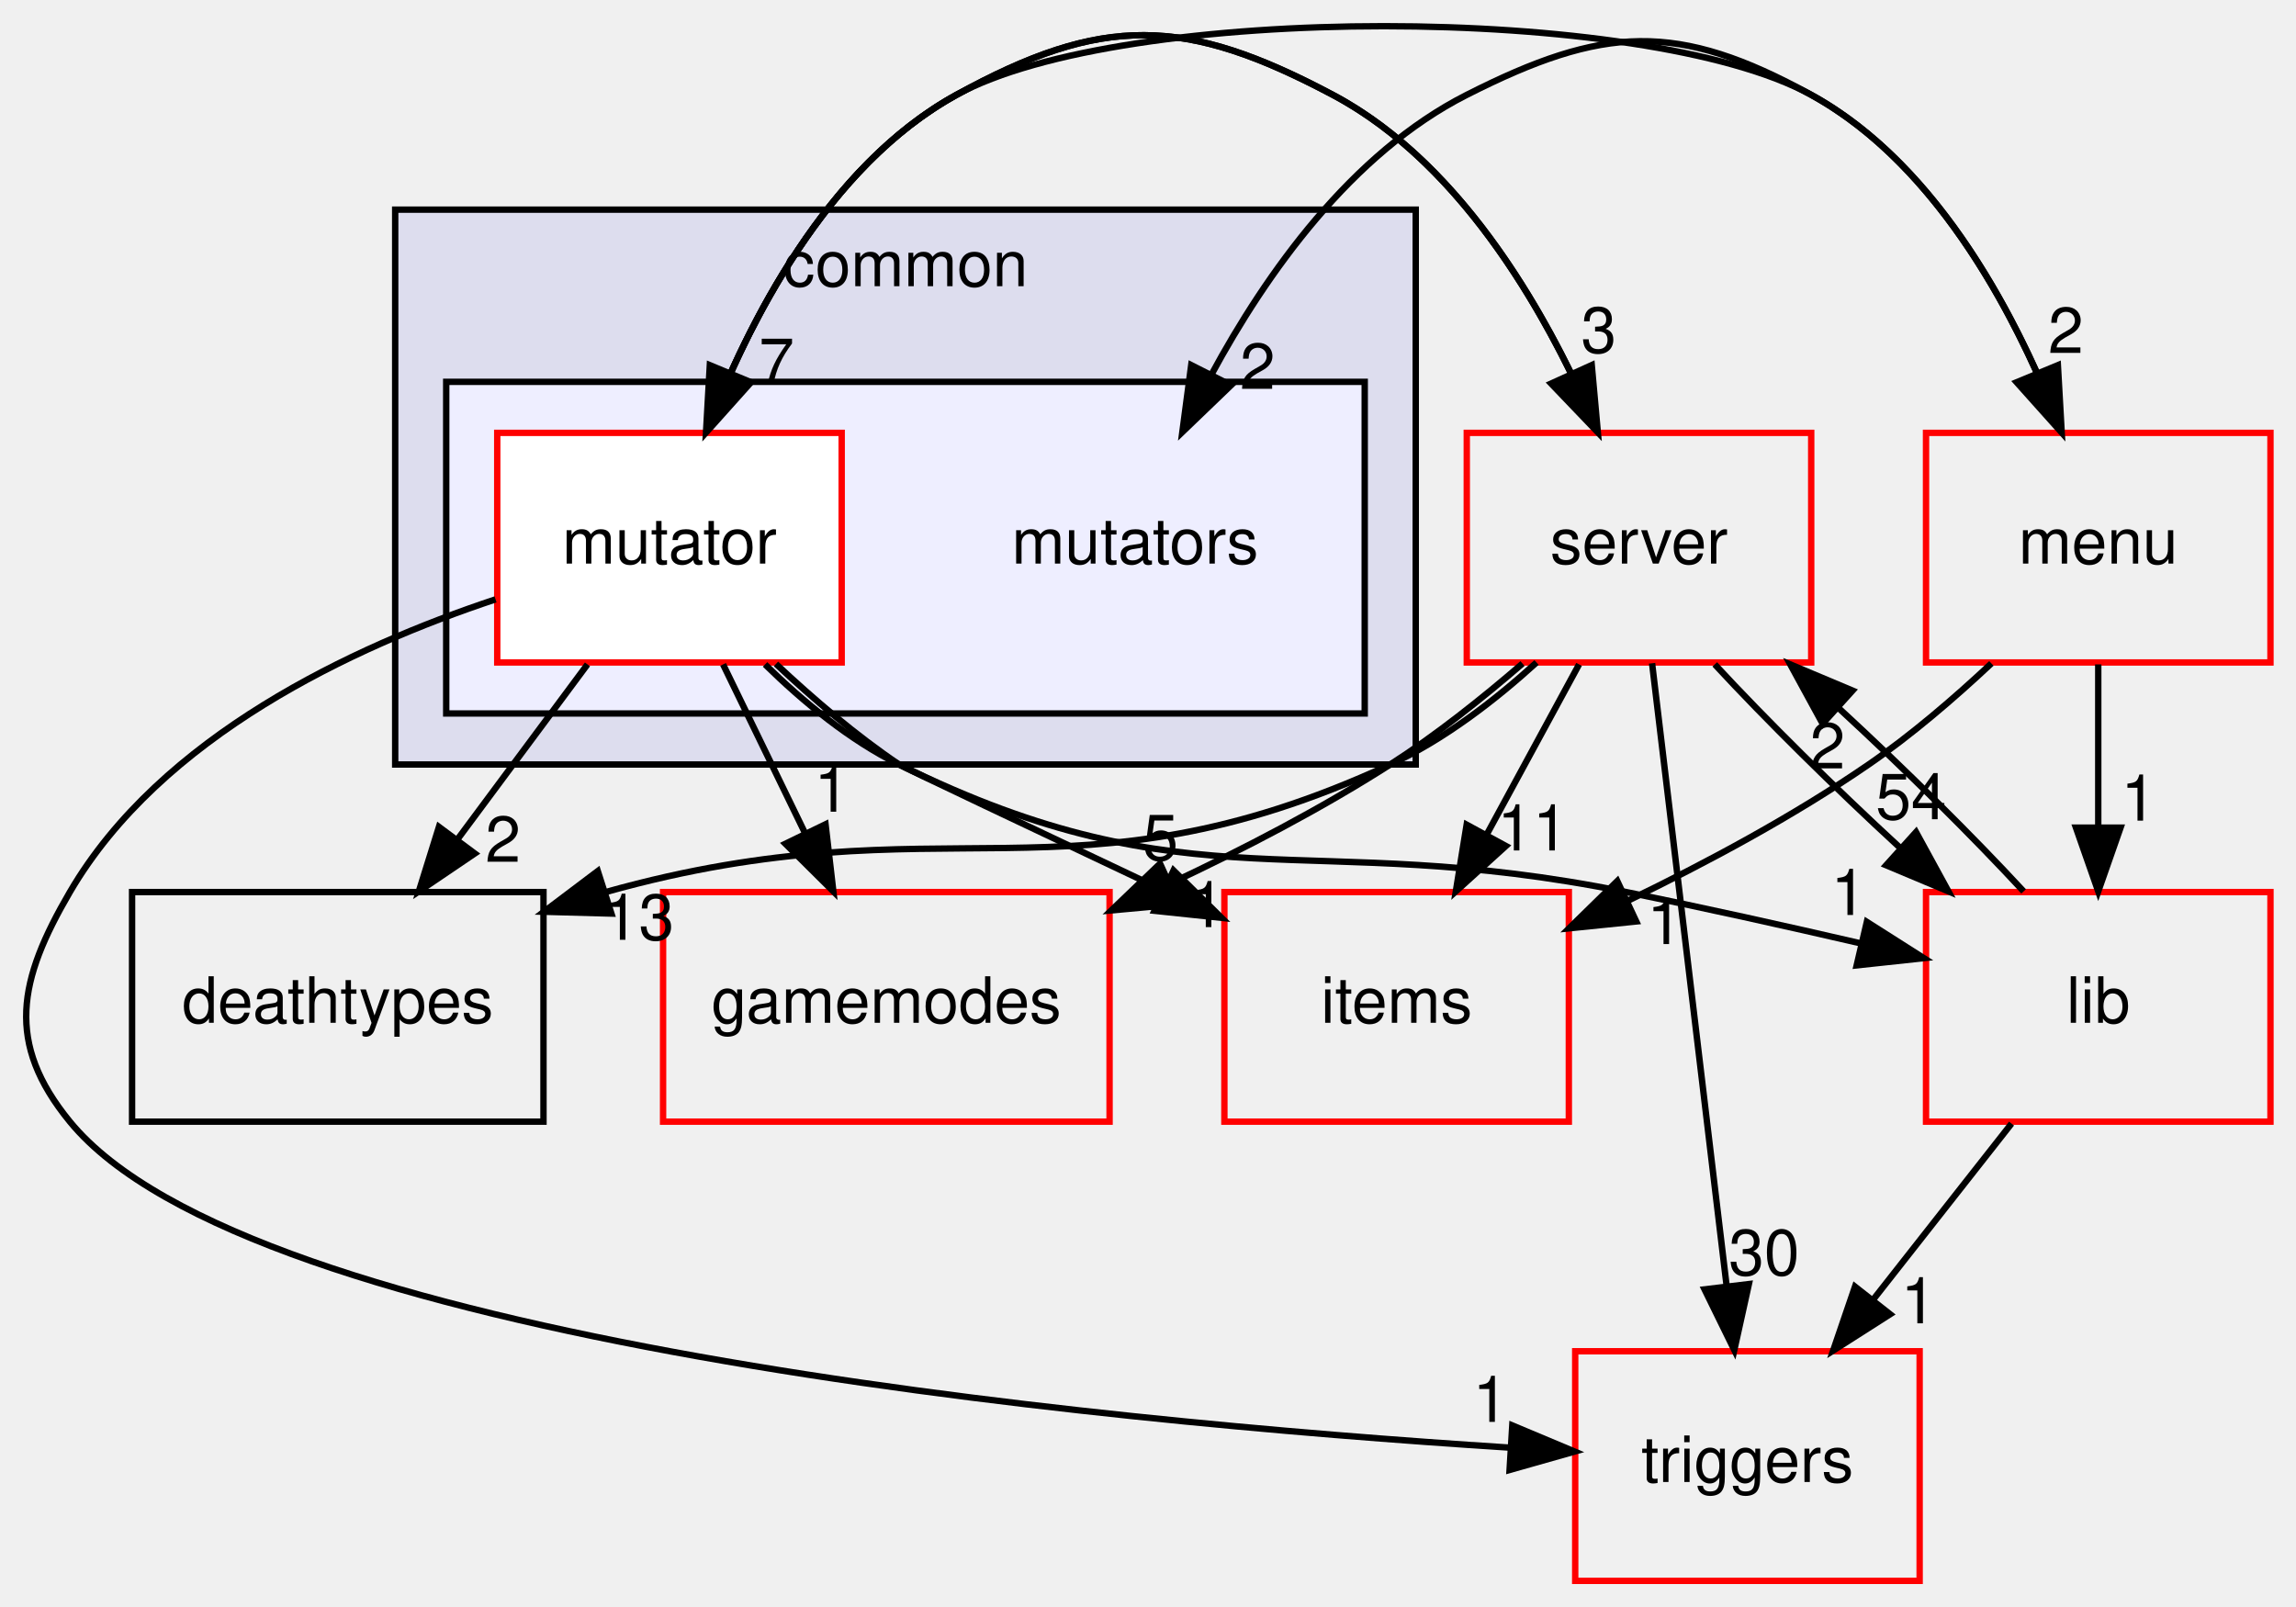
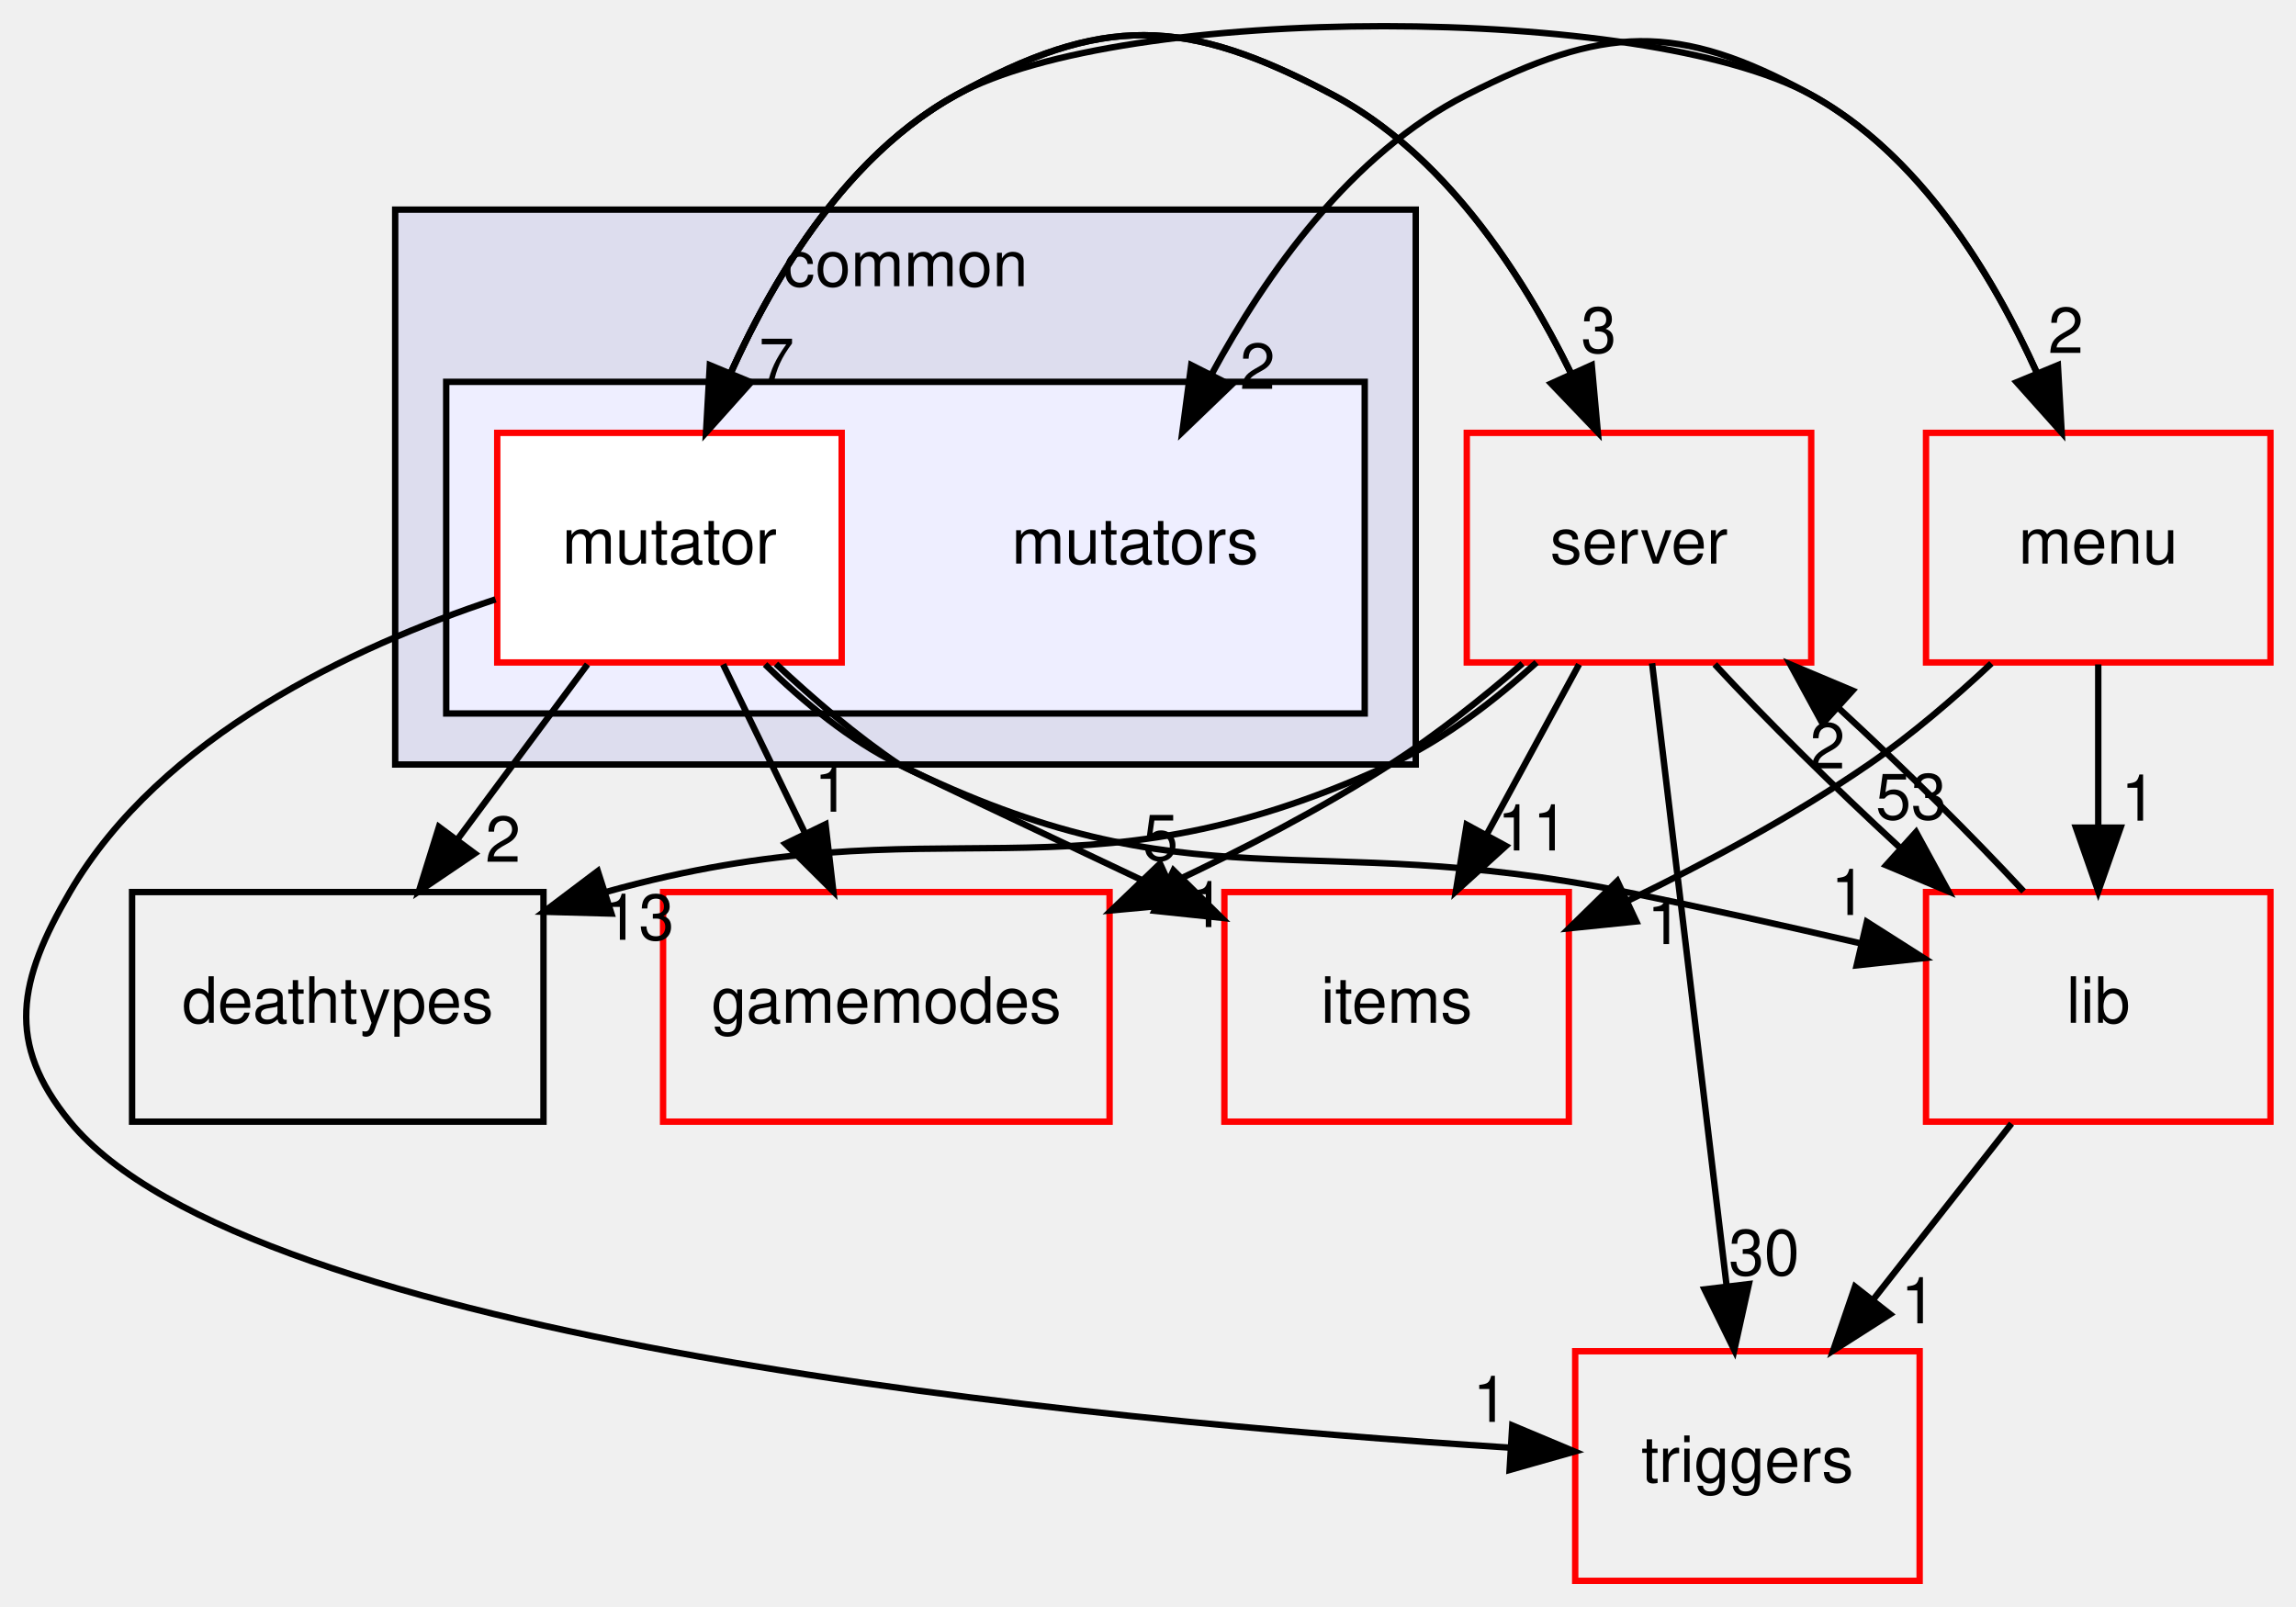
<svg xmlns="http://www.w3.org/2000/svg" xmlns:xlink="http://www.w3.org/1999/xlink" width="360pt" height="252pt" viewBox="0.00 0.00 359.96 251.76">
  <g id="graph0" class="graph" transform="scale(1 1) rotate(0) translate(4 247.765)">
    <g id="clust1" class="cluster">
      <g id="a_clust1">
        <a xlink:href="dir_bdd9a5d540de89e9fe90efdfc6973a4f.html" target="_top" xlink:title="common">
          <polygon fill="#ddddee" stroke="black" points="57.956,-128 57.956,-215 217.956,-215 217.956,-128 57.956,-128" />
          <text text-anchor="middle" x="137.956" y="-203" font-family="Helvetica,sans-Serif" font-size="10.00">common</text>
        </a>
      </g>
    </g>
    <g id="clust2" class="cluster">
      <g id="a_clust2">
        <a xlink:href="dir_b67e4fc079c68e427acb7897e80486a7.html" target="_top">
          <polygon fill="#eeeeff" stroke="black" points="65.956,-136 65.956,-188 209.956,-188 209.956,-136 65.956,-136" />
        </a>
      </g>
    </g>
    <g id="node1" class="node">
      <text text-anchor="middle" x="173.956" y="-159.5" font-family="Helvetica,sans-Serif" font-size="10.00">mutators</text>
    </g>
    <g id="node2" class="node">
      <g id="a_node2">
        <a xlink:href="dir_4da3e250e03f6533f3c6916aa775b41c.html" target="_top" xlink:title="mutator">
          <polygon fill="white" stroke="red" points="127.956,-180 73.956,-180 73.956,-144 127.956,-144 127.956,-180" />
          <text text-anchor="middle" x="100.956" y="-159.5" font-family="Helvetica,sans-Serif" font-size="10.00">mutator</text>
        </a>
      </g>
    </g>
    <g id="node3" class="node">
      <g id="a_node3">
        <a xlink:href="dir_9658490e6277b5140a6664b0ad39b8f9.html" target="_top" xlink:title="gamemodes">
          <polygon fill="none" stroke="red" points="169.956,-108 99.956,-108 99.956,-72 169.956,-72 169.956,-108" />
          <text text-anchor="middle" x="134.956" y="-87.5" font-family="Helvetica,sans-Serif" font-size="10.00">gamemodes</text>
        </a>
      </g>
    </g>
    <g id="edge12" class="edge">
      <path fill="none" stroke="black" d="M109.361,-143.697C113.231,-135.728 117.908,-126.1 122.199,-117.264" />
      <polygon fill="black" stroke="black" points="125.427,-118.629 126.648,-108.104 119.131,-115.57 125.427,-118.629" />
      <g id="a_edge12-headlabel">
        <a xlink:href="dir_000030_000017.html" target="_top" xlink:title="1">
          <text text-anchor="middle" x="126.411" y="-120.602" font-family="Helvetica,sans-Serif" font-size="10.00">1</text>
        </a>
      </g>
    </g>
    <g id="node4" class="node">
      <g id="a_node4">
        <a xlink:href="dir_e220edc87b29ed8f83fd5a560ddf76b2.html" target="_top" xlink:title="items">
          <polygon fill="none" stroke="red" points="241.956,-108 187.956,-108 187.956,-72 241.956,-72 241.956,-108" />
          <text text-anchor="middle" x="214.956" y="-87.5" font-family="Helvetica,sans-Serif" font-size="10.00">items</text>
        </a>
      </g>
    </g>
    <g id="edge13" class="edge">
      <path fill="none" stroke="black" d="M117.653,-143.767C123.453,-138.322 130.204,-132.545 136.956,-128 137.472,-127.653 158.405,-117.727 178.453,-108.244" />
      <polygon fill="black" stroke="black" points="179.981,-111.393 187.525,-103.955 176.989,-105.065 179.981,-111.393" />
      <g id="a_edge13-headlabel">
        <a xlink:href="dir_000030_000022.html" target="_top" xlink:title="5">
          <text text-anchor="middle" x="177.945" y="-112.997" font-family="Helvetica,sans-Serif" font-size="10.00">5</text>
        </a>
      </g>
    </g>
    <g id="node5" class="node">
      <g id="a_node5">
        <a xlink:href="dir_9e8726a02a3962faa203c954d33096ce.html" target="_top" xlink:title="triggers">
          <polygon fill="none" stroke="red" points="296.956,-36 242.956,-36 242.956,-0 296.956,-0 296.956,-36" />
          <text text-anchor="middle" x="269.956" y="-15.5" font-family="Helvetica,sans-Serif" font-size="10.00">triggers</text>
        </a>
      </g>
    </g>
    <g id="edge14" class="edge">
      <path fill="none" stroke="black" d="M73.689,-153.894C51.365,-146.477 21.226,-132.427 6.956,-108 -1.115,-94.185 -3.179,-84.381 6.956,-72 35.043,-37.688 166.833,-25.097 232.531,-20.898" />
      <polygon fill="black" stroke="black" points="233.089,-24.37 242.86,-20.272 232.666,-17.383 233.089,-24.37" />
      <g id="a_edge14-headlabel">
        <a xlink:href="dir_000030_000071.html" target="_top" xlink:title="1">
          <text text-anchor="middle" x="229.673" y="-24.922" font-family="Helvetica,sans-Serif" font-size="10.00">1</text>
        </a>
      </g>
    </g>
    <g id="node6" class="node">
      <g id="a_node6">
        <a xlink:href="dir_41e1742e44e2de38b3bc91f993fed282.html" target="_top" xlink:title="server">
          <polygon fill="none" stroke="red" points="279.956,-180 225.956,-180 225.956,-144 279.956,-144 279.956,-180" />
          <text text-anchor="middle" x="252.956" y="-159.5" font-family="Helvetica,sans-Serif" font-size="10.00">server</text>
        </a>
      </g>
    </g>
    <g id="edge15" class="edge">
      <path fill="none" stroke="black" d="M106.685,-180.038C113.19,-197.135 125.626,-221.816 145.956,-233 168.931,-245.639 181.797,-245.298 204.956,-233 222.259,-223.812 234.461,-205.292 242.232,-189.471" />
      <polygon fill="black" stroke="black" points="245.55,-190.629 246.504,-180.077 239.178,-187.731 245.55,-190.629" />
      <g id="a_edge15-headlabel">
        <a xlink:href="dir_000030_000007.html" target="_top" xlink:title="3">
          <text text-anchor="middle" x="246.647" y="-192.576" font-family="Helvetica,sans-Serif" font-size="10.00">3</text>
        </a>
      </g>
    </g>
    <g id="node7" class="node">
      <g id="a_node7">
        <a xlink:href="dir_baddde578d762c90c1d949a22a636838.html" target="_top" xlink:title="menu">
          <polygon fill="none" stroke="red" points="351.956,-180 297.956,-180 297.956,-144 351.956,-144 351.956,-180" />
          <text text-anchor="middle" x="324.956" y="-159.5" font-family="Helvetica,sans-Serif" font-size="10.00">menu</text>
        </a>
      </g>
    </g>
    <g id="edge16" class="edge">
      <path fill="none" stroke="black" d="M106.685,-180.038C113.19,-197.135 125.626,-221.816 145.956,-233 172.046,-247.353 253.866,-247.353 279.956,-233 296.792,-223.738 308.214,-205.221 315.337,-189.419" />
      <polygon fill="black" stroke="black" points="318.629,-190.616 319.227,-180.038 312.163,-187.935 318.629,-190.616" />
      <g id="a_edge16-headlabel">
        <a xlink:href="dir_000030_000006.html" target="_top" xlink:title="2">
          <text text-anchor="middle" x="319.875" y="-192.524" font-family="Helvetica,sans-Serif" font-size="10.00">2</text>
        </a>
      </g>
    </g>
    <g id="node8" class="node">
      <g id="a_node8">
        <a xlink:href="dir_97aefd0d527b934f1d99a682da8fe6a9.html" target="_top" xlink:title="lib">
          <polygon fill="none" stroke="red" points="351.956,-108 297.956,-108 297.956,-72 351.956,-72 351.956,-108" />
          <text text-anchor="middle" x="324.956" y="-87.5" font-family="Helvetica,sans-Serif" font-size="10.00">lib</text>
        </a>
      </g>
    </g>
    <g id="edge17" class="edge">
      <path fill="none" stroke="black" d="M115.943,-143.691C121.908,-137.838 129.198,-131.822 136.956,-128 183.099,-105.264 200.538,-118.207 250.956,-108 262.947,-105.572 275.97,-102.671 287.701,-99.957" />
      <polygon fill="black" stroke="black" points="288.678,-103.324 297.618,-97.638 287.084,-96.507 288.678,-103.324" />
      <g id="a_edge17-headlabel">
        <a xlink:href="dir_000030_000005.html" target="_top" xlink:title="1">
          <text text-anchor="middle" x="285.824" y="-104.407" font-family="Helvetica,sans-Serif" font-size="10.00">1</text>
        </a>
      </g>
    </g>
    <g id="node9" class="node">
      <g id="a_node9">
        <a xlink:href="dir_a57aba1fea723fff78db2a89d7e76854.html" target="_top" xlink:title="deathtypes">
          <polygon fill="none" stroke="black" points="81.206,-108 16.706,-108 16.706,-72 81.206,-72 81.206,-108" />
          <text text-anchor="middle" x="48.956" y="-87.5" font-family="Helvetica,sans-Serif" font-size="10.00">deathtypes</text>
        </a>
      </g>
    </g>
    <g id="edge18" class="edge">
      <path fill="none" stroke="black" d="M88.102,-143.697C81.931,-135.389 74.419,-125.277 67.632,-116.141" />
      <polygon fill="black" stroke="black" points="70.435,-114.045 61.662,-108.104 64.816,-118.219 70.435,-114.045" />
      <g id="a_edge18-headlabel">
        <a xlink:href="dir_000030_000014.html" target="_top" xlink:title="2">
          <text text-anchor="middle" x="74.858" y="-112.737" font-family="Helvetica,sans-Serif" font-size="10.00">2</text>
        </a>
      </g>
    </g>
    <g id="edge5" class="edge">
      <path fill="none" stroke="black" d="M246.504,-180.077C239.306,-197.203 225.85,-221.905 204.956,-233 181.797,-245.298 168.931,-245.639 145.956,-233 129.12,-223.738 117.698,-205.221 110.575,-189.419" />
      <polygon fill="black" stroke="black" points="113.749,-187.935 106.685,-180.038 107.283,-190.616 113.749,-187.935" />
      <g id="a_edge5-headlabel">
        <a xlink:href="dir_000007_000030.html" target="_top" xlink:title="7">
          <text text-anchor="middle" x="117.748" y="-187.668" font-family="Helvetica,sans-Serif" font-size="10.00">7</text>
        </a>
      </g>
    </g>
    <g id="edge1" class="edge">
      <path fill="none" stroke="black" d="M234.696,-143.827C228.4,-138.385 221.124,-132.596 213.956,-128 203.192,-121.098 190.935,-114.725 179.34,-109.281" />
      <polygon fill="black" stroke="black" points="180.776,-106.089 170.225,-105.123 177.871,-112.458 180.776,-106.089" />
      <g id="a_edge1-headlabel">
        <a xlink:href="dir_000007_000017.html" target="_top" xlink:title="1">
          <text text-anchor="middle" x="185.225" y="-102.498" font-family="Helvetica,sans-Serif" font-size="10.00">1</text>
        </a>
      </g>
    </g>
    <g id="edge2" class="edge">
      <path fill="none" stroke="black" d="M243.563,-143.697C239.191,-135.644 233.899,-125.894 229.061,-116.982" />
      <polygon fill="black" stroke="black" points="232.088,-115.223 224.241,-108.104 225.936,-118.563 232.088,-115.223" />
      <g id="a_edge2-headlabel">
        <a xlink:href="dir_000007_000022.html" target="_top" xlink:title="11">
          <text text-anchor="middle" x="236.298" y="-114.528" font-family="Helvetica,sans-Serif" font-size="10.00">11</text>
        </a>
      </g>
    </g>
    <g id="edge3" class="edge">
      <path fill="none" stroke="black" d="M255.007,-143.871C257.904,-119.67 263.227,-75.211 266.677,-46.393" />
      <polygon fill="black" stroke="black" points="270.185,-46.534 267.898,-36.189 263.234,-45.702 270.185,-46.534" />
      <g id="a_edge3-headlabel">
        <a xlink:href="dir_000007_000071.html" target="_top" xlink:title="30">
          <text text-anchor="middle" x="272.576" y="-47.941" font-family="Helvetica,sans-Serif" font-size="10.00">30</text>
        </a>
      </g>
    </g>
    <g id="edge4" class="edge">
      <path fill="none" stroke="black" d="M264.838,-143.697C272.84,-135.05 283.567,-124.449 293.796,-115.027" />
      <polygon fill="black" stroke="black" points="296.389,-117.402 301.468,-108.104 291.699,-112.205 296.389,-117.402" />
      <g id="a_edge4-headlabel">
-         <a xlink:href="dir_000007_000005.html" target="_top" xlink:title="54">
-           <text text-anchor="middle" x="295.622" y="-119.418" font-family="Helvetica,sans-Serif" font-size="10.00">54</text>
+         <a xlink:href="dir_000007_000005.html" target="_top" xlink:title="53">
+           <text text-anchor="middle" x="295.622" y="-119.418" font-family="Helvetica,sans-Serif" font-size="10.00">53</text>
        </a>
      </g>
    </g>
    <g id="edge6" class="edge">
      <path fill="none" stroke="black" d="M236.897,-143.996C230.341,-138.03 222.334,-131.86 213.956,-128 163.653,-104.825 144.291,-122.927 90.956,-108 90.857,-107.972 90.757,-107.944 90.657,-107.916" />
      <polygon fill="black" stroke="black" points="91.857,-104.625 81.266,-104.911 89.723,-111.292 91.857,-104.625" />
      <g id="a_edge6-headlabel">
        <a xlink:href="dir_000007_000014.html" target="_top" xlink:title="13">
          <text text-anchor="middle" x="96.146" y="-100.516" font-family="Helvetica,sans-Serif" font-size="10.00">13</text>
        </a>
      </g>
    </g>
    <g id="edge9" class="edge">
      <path fill="none" stroke="black" d="M319.227,-180.038C312.722,-197.135 300.287,-221.816 279.956,-233 258.928,-244.568 247.361,-243.855 225.956,-233 207.844,-223.815 194.522,-205.029 185.899,-189.087" />
      <polygon fill="black" stroke="black" points="189.001,-187.466 181.363,-180.123 182.755,-190.626 189.001,-187.466" />
      <g id="a_edge9-headlabel">
        <a xlink:href="dir_000006_000029.html" target="_top" xlink:title="2">
          <text text-anchor="middle" x="193.157" y="-186.892" font-family="Helvetica,sans-Serif" font-size="10.00">2</text>
        </a>
      </g>
    </g>
    <g id="edge7" class="edge">
      <path fill="none" stroke="black" d="M308.204,-143.849C302.4,-138.409 295.661,-132.615 288.956,-128 277.264,-119.953 263.574,-112.606 251.169,-106.617" />
      <polygon fill="black" stroke="black" points="252.528,-103.389 241.988,-102.313 249.556,-109.727 252.528,-103.389" />
      <g id="a_edge7-headlabel">
        <a xlink:href="dir_000006_000022.html" target="_top" xlink:title="1">
          <text text-anchor="middle" x="256.987" y="-99.844" font-family="Helvetica,sans-Serif" font-size="10.00">1</text>
        </a>
      </g>
    </g>
    <g id="edge8" class="edge">
      <path fill="none" stroke="black" d="M324.956,-143.697C324.956,-135.983 324.956,-126.712 324.956,-118.112" />
      <polygon fill="black" stroke="black" points="328.456,-118.104 324.956,-108.104 321.456,-118.104 328.456,-118.104" />
      <g id="a_edge8-headlabel">
        <a xlink:href="dir_000006_000005.html" target="_top" xlink:title="1">
          <text text-anchor="middle" x="331.295" y="-119.199" font-family="Helvetica,sans-Serif" font-size="10.00">1</text>
        </a>
      </g>
    </g>
    <g id="edge10" class="edge">
      <path fill="none" stroke="black" d="M311.361,-71.697C304.833,-63.389 296.888,-53.277 289.709,-44.141" />
      <polygon fill="black" stroke="black" points="292.326,-41.805 283.395,-36.104 286.821,-46.13 292.326,-41.805" />
      <g id="a_edge10-headlabel">
        <a xlink:href="dir_000005_000071.html" target="_top" xlink:title="1">
          <text text-anchor="middle" x="296.779" y="-40.377" font-family="Helvetica,sans-Serif" font-size="10.00">1</text>
        </a>
      </g>
    </g>
    <g id="edge11" class="edge">
      <path fill="none" stroke="black" d="M313.258,-108.104C305.299,-116.72 294.588,-127.316 284.352,-136.755" />
      <polygon fill="black" stroke="black" points="281.743,-134.395 276.669,-143.697 286.436,-139.589 281.743,-134.395" />
      <g id="a_edge11-headlabel">
        <a xlink:href="dir_000005_000007.html" target="_top" xlink:title="2">
          <text text-anchor="middle" x="282.507" y="-127.379" font-family="Helvetica,sans-Serif" font-size="10.00">2</text>
        </a>
      </g>
    </g>
  </g>
</svg>
